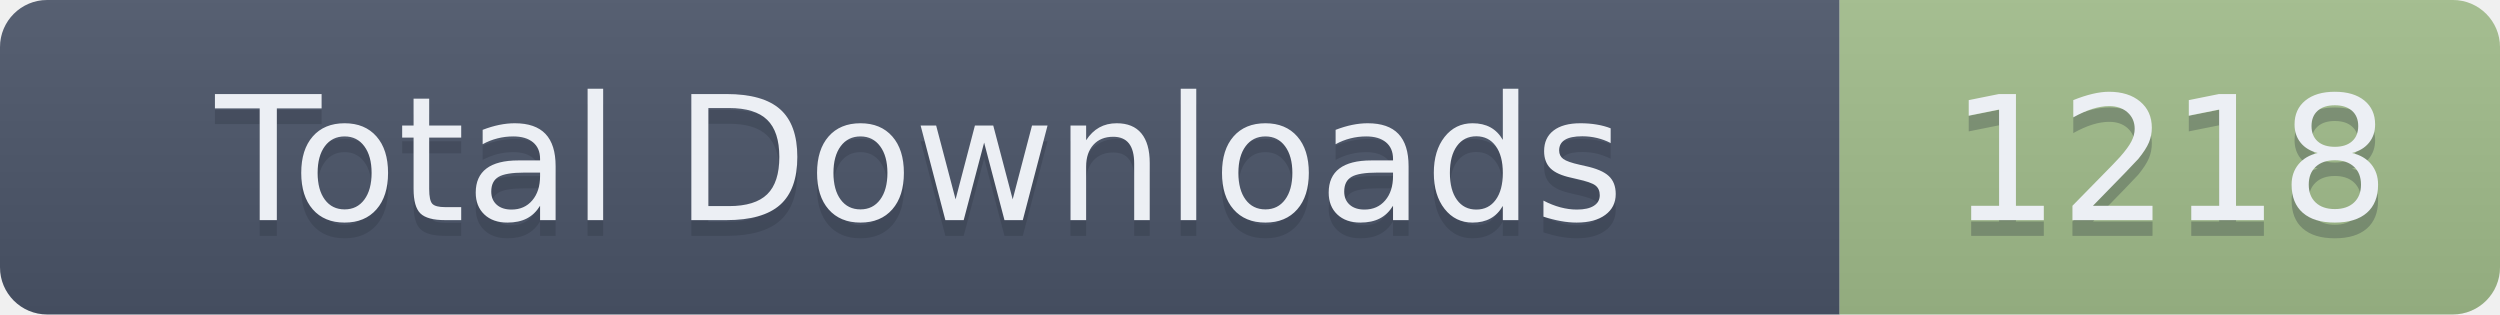
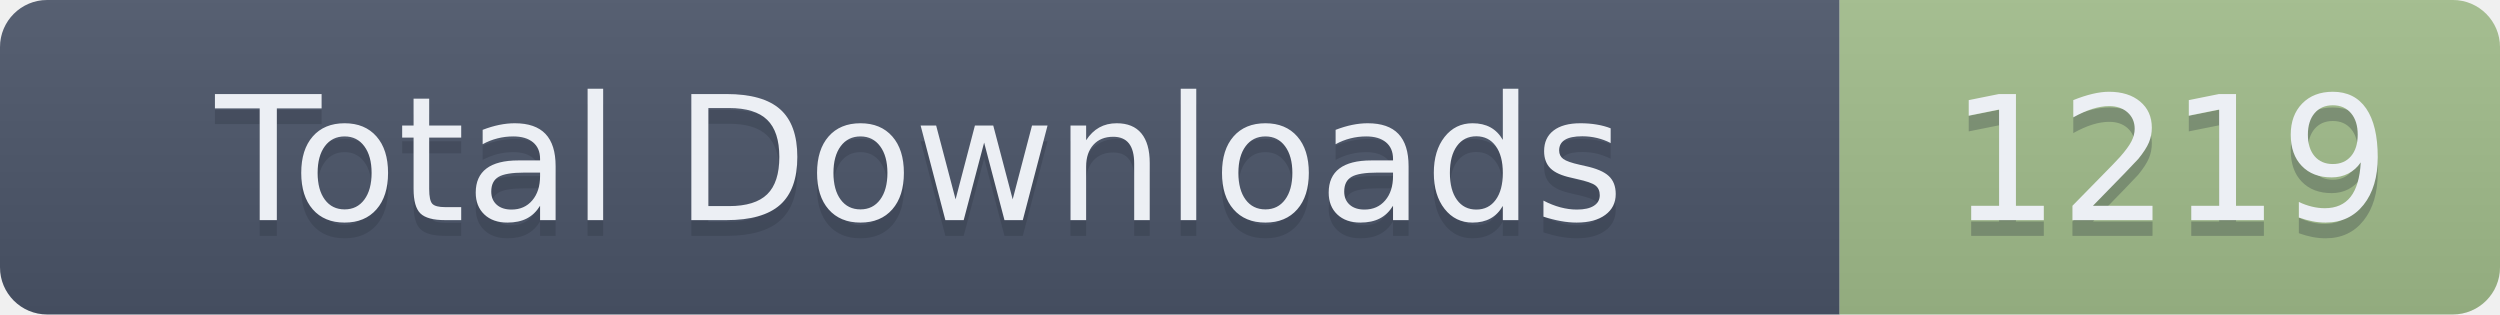
- <svg xmlns="http://www.w3.org/2000/svg" width="159" height="20" role="img" aria-label="Total Downloads: 1218">
+ <svg xmlns="http://www.w3.org/2000/svg" width="159" height="20" role="img" aria-label="Total Downloads: 1219">
  <linearGradient id="s" x2="0" y2="100%">
    <stop offset="0" stop-color="#bbb" stop-opacity=".1" />
    <stop offset="1" stop-opacity=".1" />
  </linearGradient>
  <clipPath id="r">
    <rect width="159" height="20" rx="3" fill="#fff" />
  </clipPath>
  <g clip-path="url(#r)">
    <rect width="117" height="20" fill="#4C566A" />
    <rect x="117" width="42" height="20" fill="#A3BE8C" />
    <rect width="159" height="20" fill="url(#s)" />
  </g>
  <g fill="#ECEFF4" text-anchor="middle" font-family="Verdana,Geneva,DejaVu Sans,sans-serif" text-rendering="geometricPrecision" font-size="110">
    <text aria-hidden="true" x="585" y="150" fill="#2E3440" fill-opacity=".3" transform="scale(.1)" textLength="1070">Total Downloads</text>
    <text x="585" y="140" transform="scale(.1)" textLength="1070">Total Downloads</text>
-     <text aria-hidden="true" x="1380" y="150" fill="#2E3440" fill-opacity=".3" transform="scale(.1)" textLength="320">1218</text>
-     <text x="1380" y="140" transform="scale(.1)" textLength="320">1218</text>
+     <text aria-hidden="true" x="1380" y="150" fill="#2E3440" fill-opacity=".3" transform="scale(.1)" textLength="320">1219</text>
+     <text x="1380" y="140" transform="scale(.1)" textLength="320">1219</text>
  </g>
</svg>
